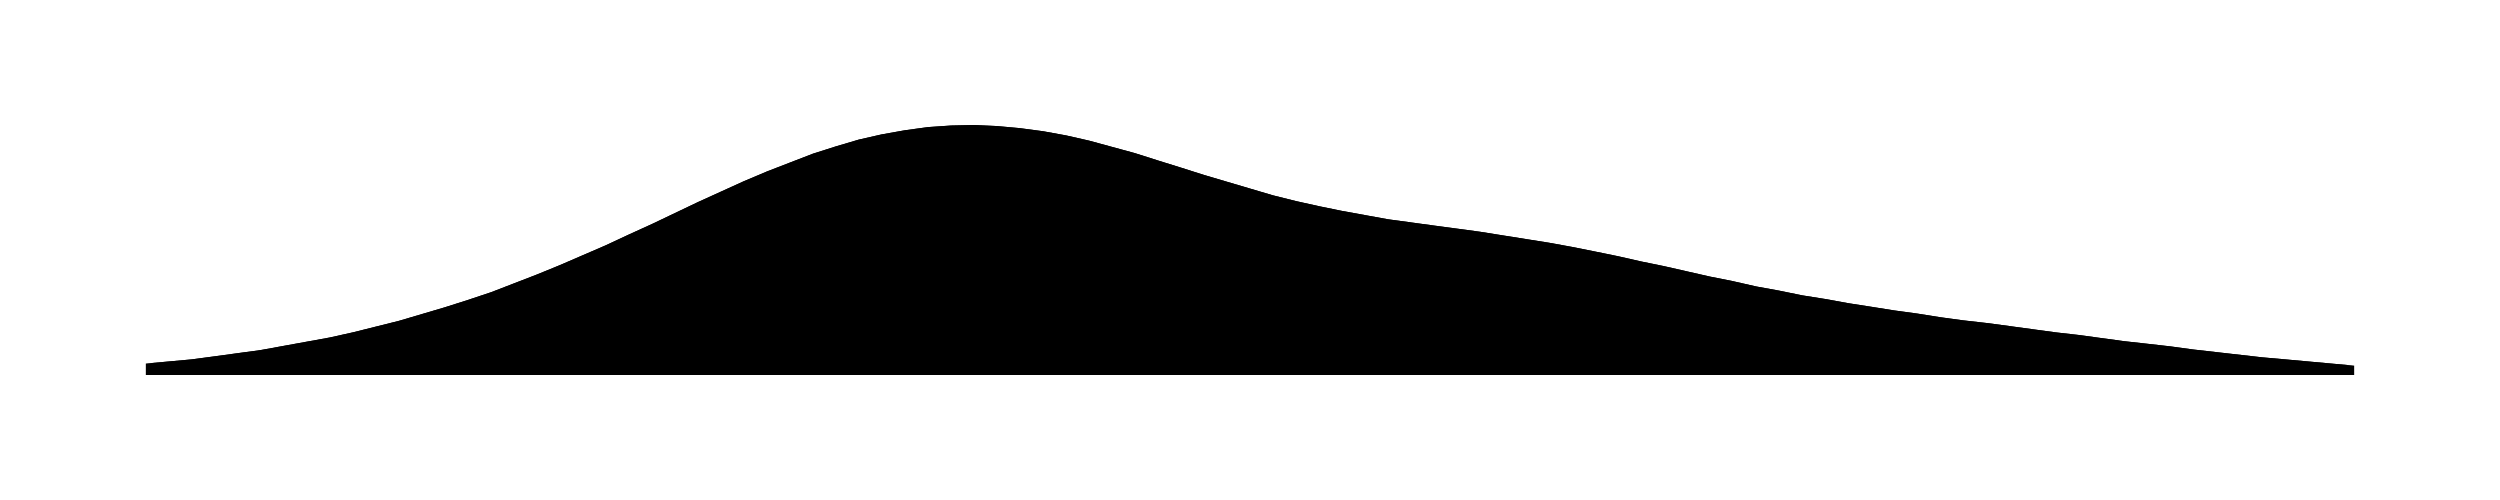
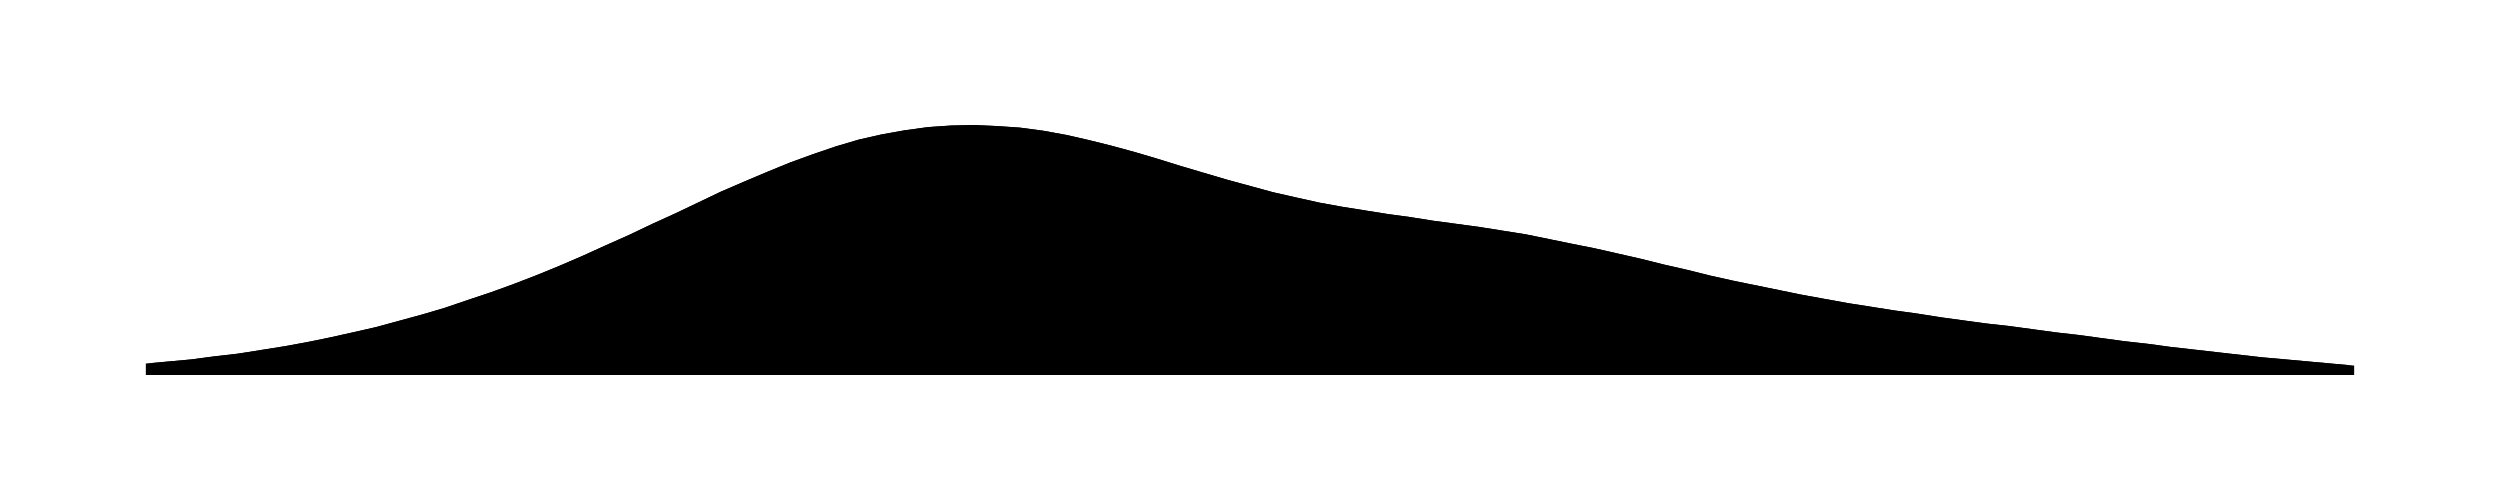
<svg xmlns="http://www.w3.org/2000/svg" viewBox="0 0 480 96">
-   <path id="a" d="M28.0 69.8L32.4 69.4L36.8 69.0L41.3 68.4L45.7 67.8L50.1 67.2L54.5 66.4L58.9 65.6L63.3 64.8L67.8 63.8L72.2 62.7L76.6 61.6L81.0 60.3L85.4 59.0L89.8 57.6L94.3 56.1L98.7 54.4L103.1 52.7L107.5 50.9L111.9 49.0L116.3 47.1L120.8 45.0L125.2 43.0L129.6 40.9L134.0 38.8L138.4 36.8L142.8 34.8L147.3 32.9L151.7 31.2L156.1 29.5L160.5 28.1L164.9 26.8L169.3 25.8L173.8 25.0L178.2 24.4L182.6 24.1L187.0 24.0L191.4 24.2L195.8 24.6L200.3 25.2L204.7 26.0L209.1 27.0L213.5 28.2L217.9 29.4L222.3 30.8L226.8 32.2L231.2 33.6L235.6 34.9L240.0 36.2L244.4 37.5L248.8 38.6L253.3 39.6L257.7 40.5L262.1 41.3L266.5 42.1L270.9 42.7L275.3 43.3L279.8 43.9L284.2 44.5L288.6 45.2L293.0 45.9L297.4 46.6L301.8 47.4L306.3 48.3L310.7 49.2L315.1 50.2L319.5 51.1L323.9 52.1L328.3 53.1L332.8 54.0L337.2 55.0L341.6 55.8L346.0 56.7L350.4 57.4L354.8 58.2L359.3 58.9L363.7 59.6L368.1 60.2L372.5 60.9L376.9 61.5L381.3 62.0L385.8 62.6L390.2 63.2L394.6 63.8L399.0 64.3L403.4 64.9L407.8 65.5L412.3 66.0L416.7 66.5L421.1 67.1L425.5 67.6L429.9 68.1L434.3 68.6L438.8 69.0L443.2 69.4L447.6 69.8L452.0 70.2V72H28.0Z" />
-   <path id="t" d="M28.0 69.8L32.4 69.4L36.8 69.0L41.3 68.4L45.7 67.8L50.1 67.2L54.5 66.4L58.9 65.6L63.3 64.8L67.8 63.8L72.2 62.7L76.6 61.6L81.0 60.3L85.4 59.0L89.8 57.6L94.3 56.1L98.7 54.4L103.1 52.7L107.5 50.9L111.9 49.0L116.3 47.1L120.8 45.0L125.2 43.0L129.6 40.9L134.0 38.8L138.4 36.8L142.8 34.8L147.3 32.9L151.7 31.2L156.1 29.5L160.5 28.1L164.9 26.8L169.3 25.8L173.8 25.0L178.2 24.4L182.6 24.1L187.0 24.0L191.4 24.2L195.8 24.6L200.3 25.2L204.7 26.0L209.1 27.0L213.5 28.2L217.9 29.4L222.3 30.8L226.8 32.2L231.2 33.6L235.6 34.9L240.0 36.2L244.4 37.5L248.8 38.6L253.3 39.6L257.7 40.5L262.1 41.3L266.5 42.1L270.9 42.7L275.3 43.3L279.8 43.9L284.2 44.5L288.6 45.2L293.0 45.9L297.4 46.6L301.8 47.4L306.3 48.3L310.7 49.2L315.1 50.2L319.5 51.1L323.9 52.1L328.3 53.1L332.8 54.0L337.2 55.0L341.6 55.8L346.0 56.7L350.4 57.4L354.8 58.2L359.3 58.9L363.7 59.6L368.1 60.2L372.5 60.9L376.9 61.5L381.3 62.0L385.8 62.6L390.2 63.2L394.6 63.8L399.0 64.3L403.4 64.9L407.8 65.5L412.3 66.0L416.7 66.5L421.1 67.1L425.5 67.6L429.9 68.1L434.3 68.6L438.8 69.0L443.2 69.4L447.6 69.8L452.0 70.2" />
+   <path id="a" d="M28.0 69.8L32.4 69.4L36.8 69.0L41.3 68.4L45.7 67.9L50.1 67.2L54.5 66.5L58.9 65.7L63.3 64.8L67.8 63.8L72.2 62.8L76.6 61.6L81.0 60.4L85.4 59.1L89.8 57.6L94.3 56.1L98.7 54.5L103.1 52.8L107.5 51.0L111.9 49.1L116.3 47.1L120.8 45.1L125.2 43.0L129.6 41.0L134.0 38.9L138.4 36.8L142.8 34.9L147.3 33.0L151.7 31.2L156.1 29.6L160.5 28.1L164.9 26.8L169.3 25.8L173.8 25.0L178.2 24.4L182.6 24.1L187.0 24.0L191.4 24.2L195.8 24.5L200.3 25.1L204.7 25.9L209.1 26.9L213.5 28.0L217.9 29.2L222.3 30.5L226.8 31.9L231.2 33.2L235.6 34.5L240.0 35.7L244.4 36.9L248.8 37.9L253.3 38.9L257.7 39.7L262.1 40.4L266.5 41.1L270.9 41.7L275.3 42.4L279.8 43.0L284.2 43.6L288.6 44.3L293.0 45.0L297.4 45.9L301.8 46.8L306.3 47.7L310.7 48.7L315.1 49.7L319.5 50.8L323.9 51.8L328.3 52.9L332.8 53.9L337.2 54.8L341.6 55.7L346.0 56.6L350.4 57.4L354.8 58.2L359.3 58.9L363.7 59.6L368.1 60.2L372.5 60.9L376.9 61.5L381.3 62.1L385.8 62.6L390.2 63.2L394.6 63.8L399.0 64.3L403.4 64.9L407.8 65.5L412.3 66.0L416.7 66.6L421.1 67.1L425.5 67.6L429.9 68.1L434.3 68.6L438.8 69.0L443.2 69.4L447.6 69.8L452.0 70.2V72H28.0Z" />
+   <path id="t" d="M28.0 69.8L32.4 69.4L36.8 69.0L41.3 68.4L45.7 67.9L50.1 67.2L54.5 66.5L58.9 65.7L63.3 64.8L67.8 63.8L72.2 62.8L76.6 61.6L81.0 60.4L85.4 59.1L89.8 57.6L94.3 56.1L98.7 54.5L103.1 52.8L107.5 51.0L111.9 49.1L116.3 47.1L120.8 45.1L125.2 43.0L129.6 41.0L134.0 38.9L138.4 36.8L142.8 34.9L147.3 33.0L151.7 31.2L156.1 29.6L160.5 28.1L164.9 26.8L169.3 25.8L173.8 25.0L178.2 24.4L182.6 24.1L187.0 24.0L191.4 24.2L195.8 24.5L200.3 25.1L204.7 25.9L209.1 26.9L213.5 28.0L217.9 29.2L222.3 30.5L226.8 31.9L231.2 33.2L235.6 34.5L240.0 35.7L244.4 36.9L248.8 37.9L253.3 38.9L257.7 39.7L262.1 40.4L266.5 41.1L270.9 41.7L275.3 42.4L279.8 43.0L284.2 43.6L288.6 44.3L293.0 45.0L297.4 45.9L301.8 46.8L306.3 47.7L310.7 48.7L315.1 49.7L319.5 50.8L323.9 51.8L328.3 52.9L332.8 53.9L337.2 54.8L341.6 55.7L346.0 56.6L350.4 57.4L354.8 58.2L359.3 58.9L363.7 59.6L368.1 60.2L372.5 60.9L376.9 61.5L381.3 62.1L385.8 62.6L390.2 63.2L394.6 63.8L399.0 64.3L403.4 64.9L407.8 65.5L412.3 66.0L416.7 66.6L421.1 67.1L425.5 67.6L429.9 68.1L434.3 68.6L438.8 69.0L443.2 69.4L447.6 69.8L452.0 70.2" />
</svg>
